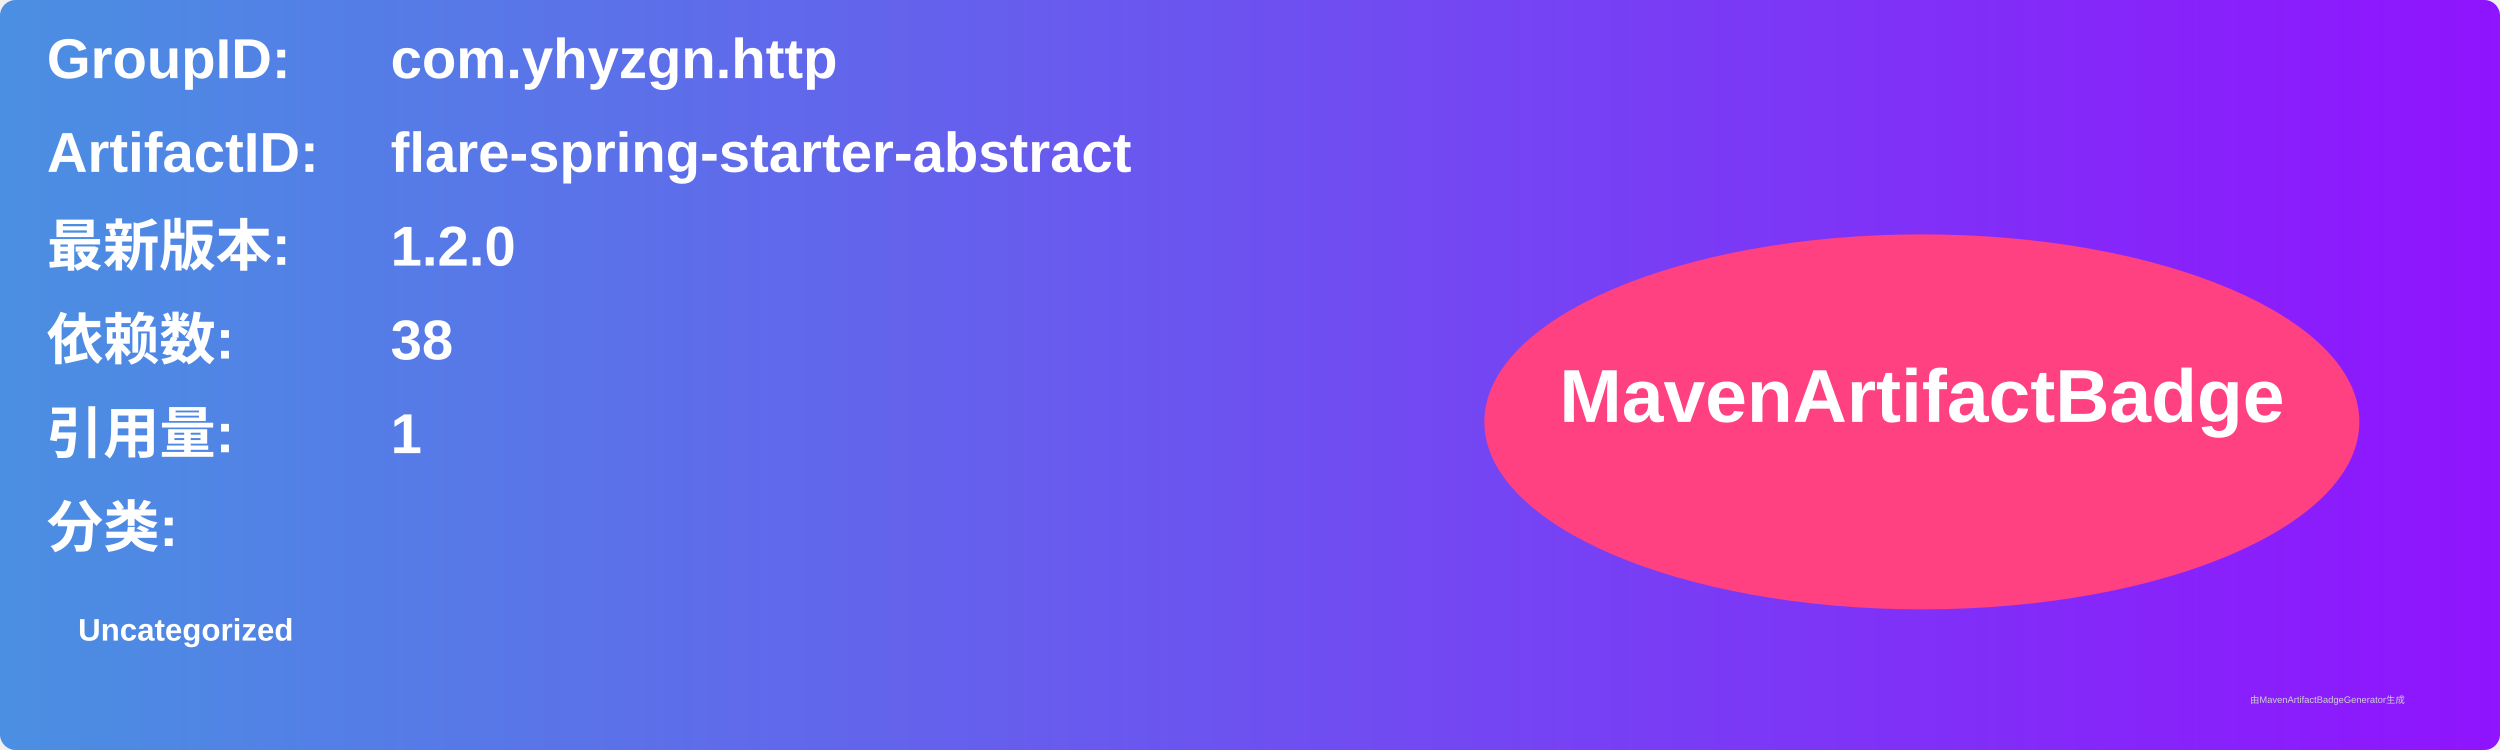
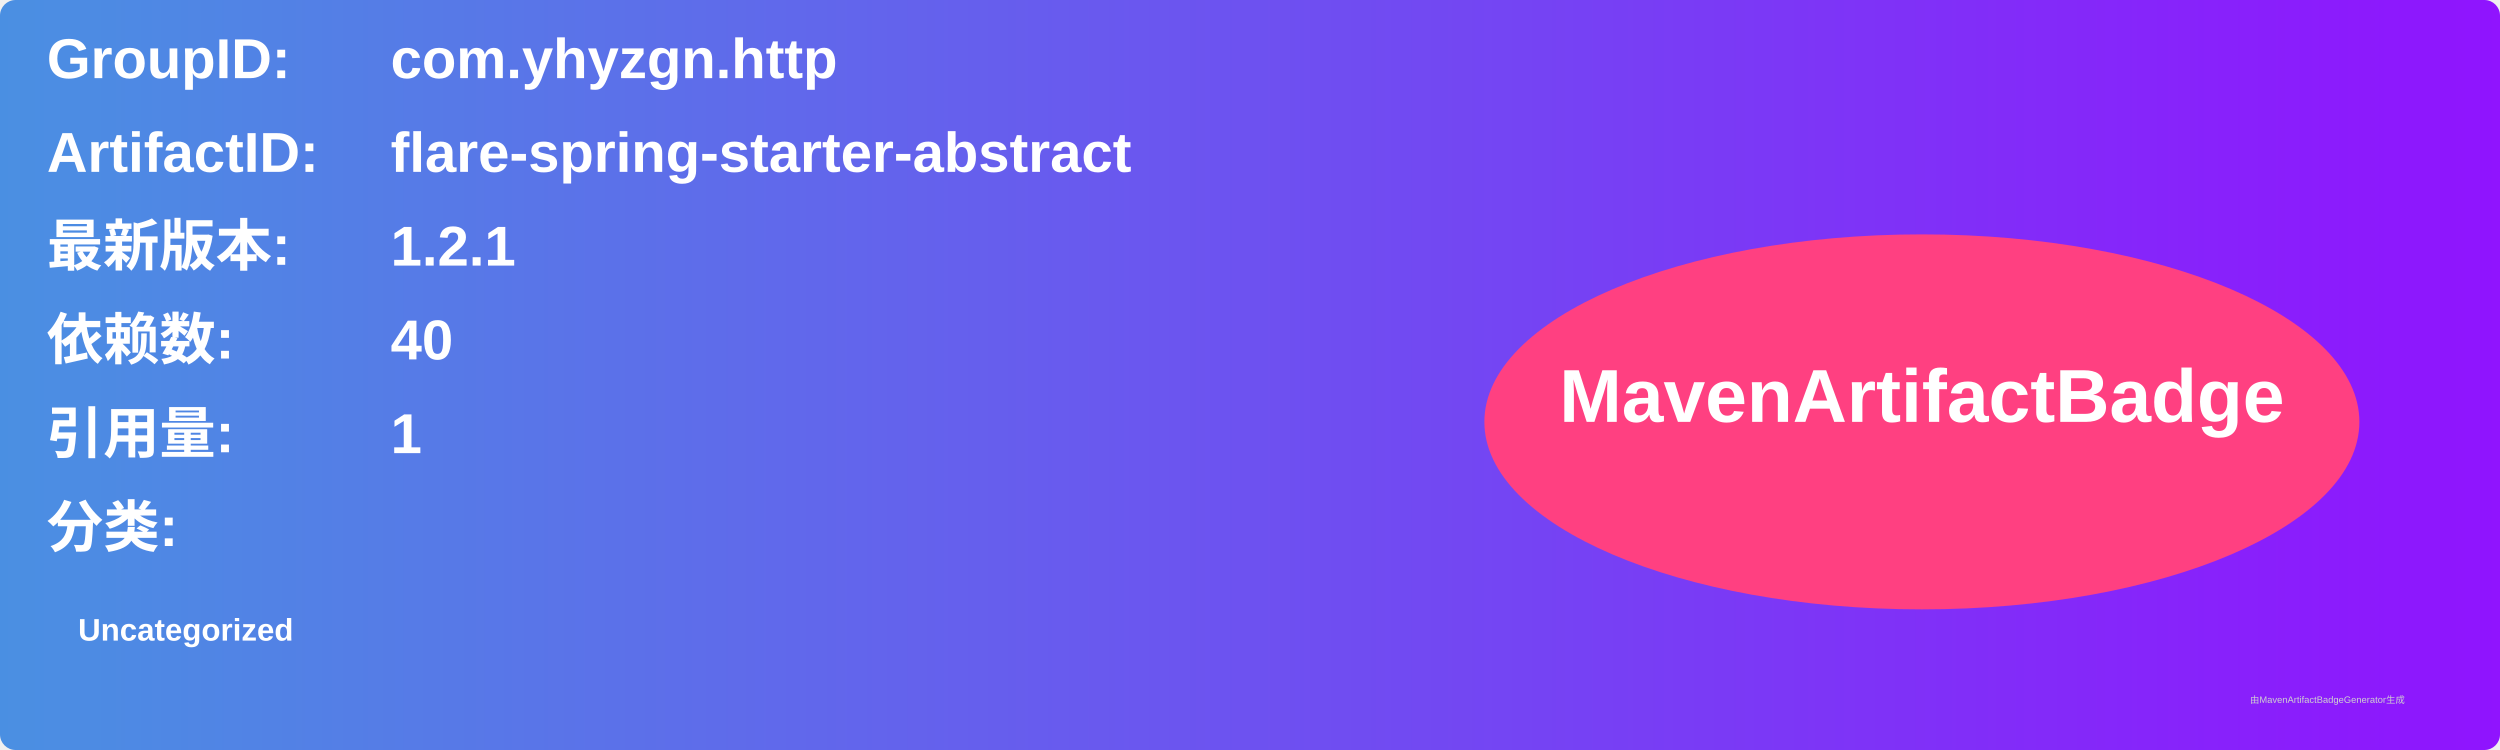
<svg xmlns="http://www.w3.org/2000/svg" width="800" height="240" viewBox="0 0 800 240">
  <linearGradient id="grad" x1="0%" y1="0%" x2="100%" y2="0%">
    <stop offset="0%" stop-color="#4a90e2" />
    <stop offset="100%" stop-color="#9013fe" />
  </linearGradient>
  <rect width="100%" height="100%" rx="5" ry="5" fill="url(#grad)" />
  <g transform="translate(15, 15)">
    <text x="0" y="10" font-family="Arial" font-size="18" fill="white" font-weight="bold" width="260">GroupID:</text>
    <text x="110" y="10" font-family="Arial" font-size="18" fill="white" font-weight="bold" width="460">com.yhyzgn.http</text>
    <text x="0" y="40" font-family="Arial" font-size="18" fill="white" font-weight="bold" width="260">ArtifactID:</text>
    <text x="110" y="40" font-family="Arial" font-size="18" fill="white" font-weight="bold" width="460">flare-spring-starter-abstract</text>
    <text x="0" y="70" font-family="Arial" font-size="18" fill="white" font-weight="bold">最新版本:</text>
    <text x="110" y="70" font-family="Arial" font-size="18" fill="white" font-weight="bold">
-       <tspan font-weight="bold">1.2.0</tspan>
+       <tspan font-weight="bold">1.2.1</tspan>
    </text>
    <text x="0" y="100" font-family="Arial" font-size="18" fill="white" font-weight="bold">依赖数: </text>
    <text x="110" y="100" font-family="Arial" font-size="18" fill="white">
-       <tspan font-weight="bold">38</tspan>
+       <tspan font-weight="bold">40</tspan>
    </text>
    <text x="0" y="130" font-family="Arial" font-size="18" fill="white" font-weight="bold">引用量: </text>
    <text x="110" y="130" font-family="Arial" font-size="18" fill="white">
      <tspan font-weight="bold">1</tspan>
    </text>
    <text x="0" y="160" font-family="Arial" font-size="18" fill="white" font-weight="bold">分类:</text>
    <text x="10" y="190" font-family="Arial" font-size="10" fill="white">
      <tspan font-weight="bold">Uncategorized</tspan>
    </text>
    <ellipse cx="600" cy="120" rx="140" ry="60" fill="#ff4081" />
    <text x="600" y="120" text-anchor="middle" font-family="Arial" font-size="24" fill="white" font-weight="bold">MavenArtifactBadge</text>
  </g>
  <text x="720" y="225" font-family="Arial" font-size="3" fill="#d0d0d0">由MavenArtifactBadgeGenerator生成</text>
</svg>
